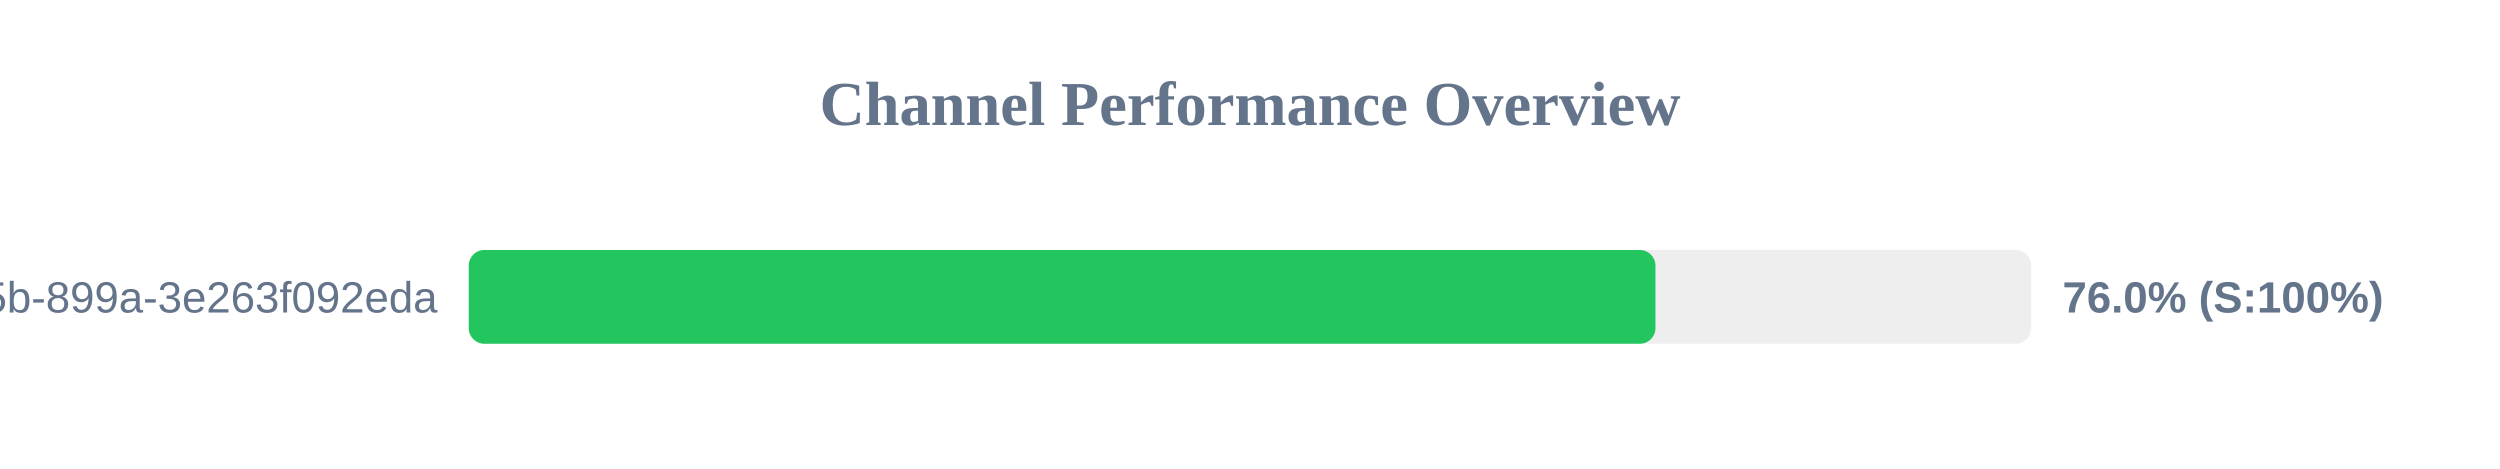
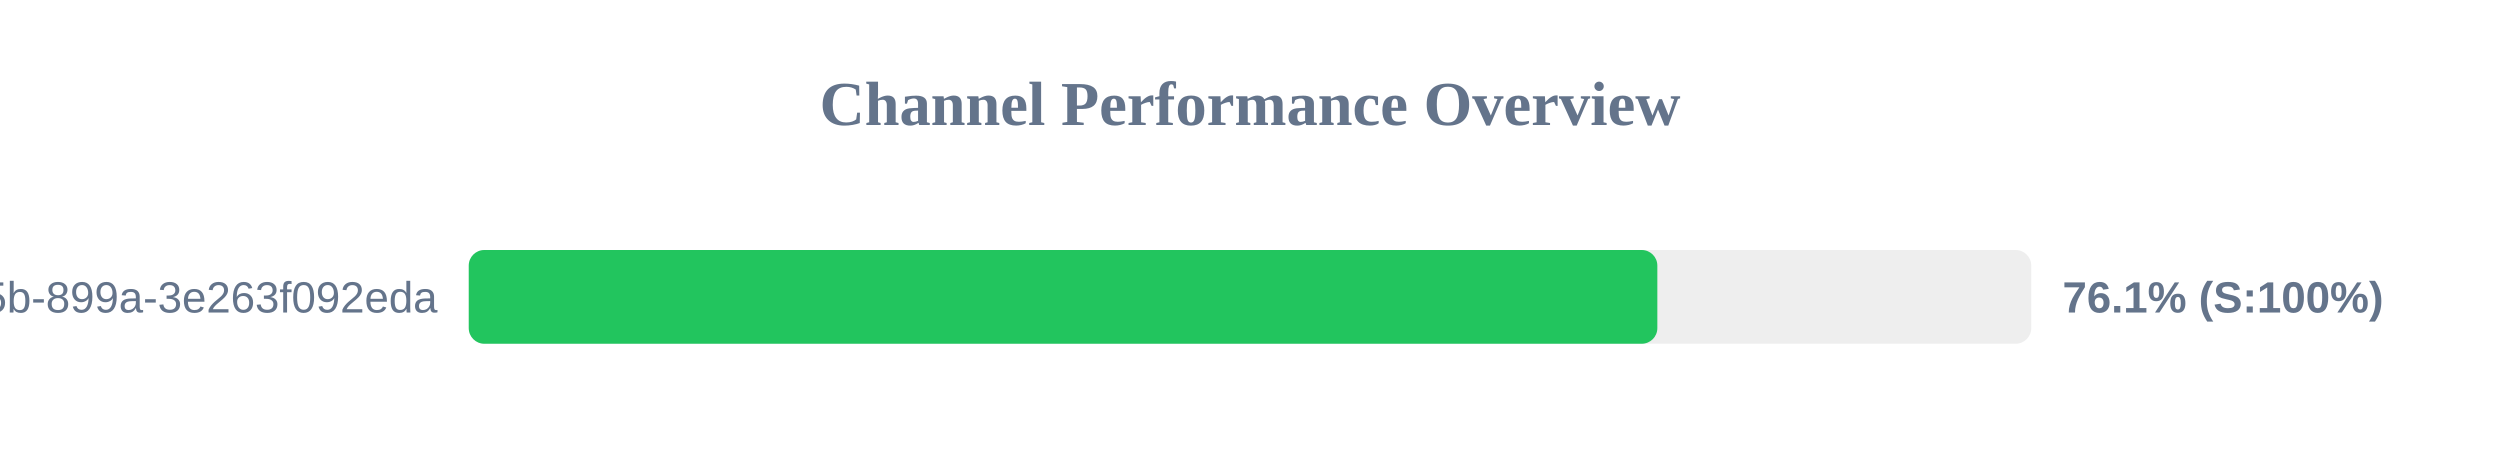
<svg xmlns="http://www.w3.org/2000/svg" width="800" height="150" version="1.1">
  <style>
        .row { font: 14px Arial; fill: #64748b; }
        .score { font: bold 14px Arial; fill: #64748b; }
    </style>
  <text x="400" y="40" text-anchor="middle" font-size="20px" font-weight="bold" fill="#64748b">Channel Performance Overview</text>
  <rect x="150" y="80" width="500" height="30" fill="#eee" rx="5" />
-   <rect x="150" y="80" width="379.75" height="30" fill="#22c55e" rx="5" />
+   <rect x="150" y="80" width="380.35" height="30" fill="#22c55e" rx="5" />
  <text x="140" y="100" text-anchor="end" class="row">?uuid=6bf726db-fb0b-405b-899a-3e263f092eda</text>
-   <text x="660" y="100" text-anchor="start" class="score">76.0% (S:100%)</text>
+   <text x="660" y="100" text-anchor="start" class="score">76.1% (S:100%)</text>
</svg>
